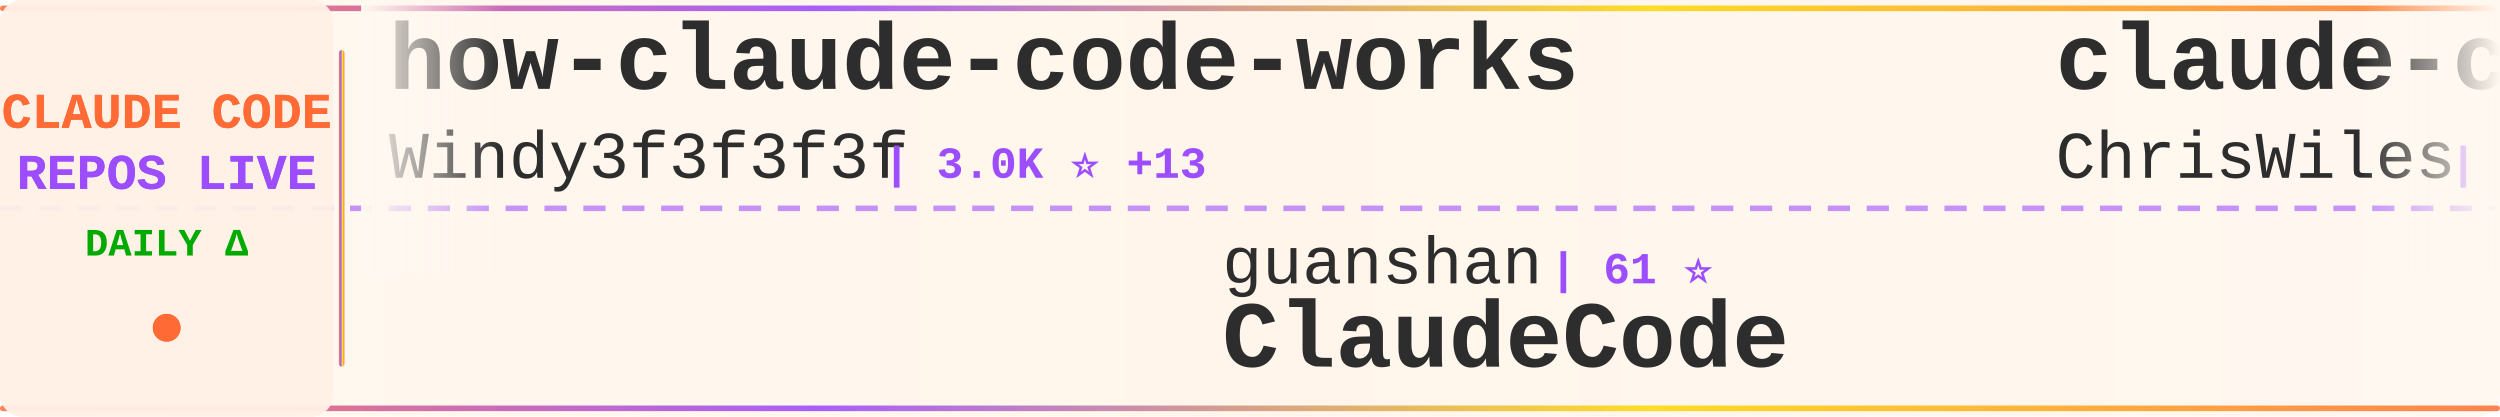
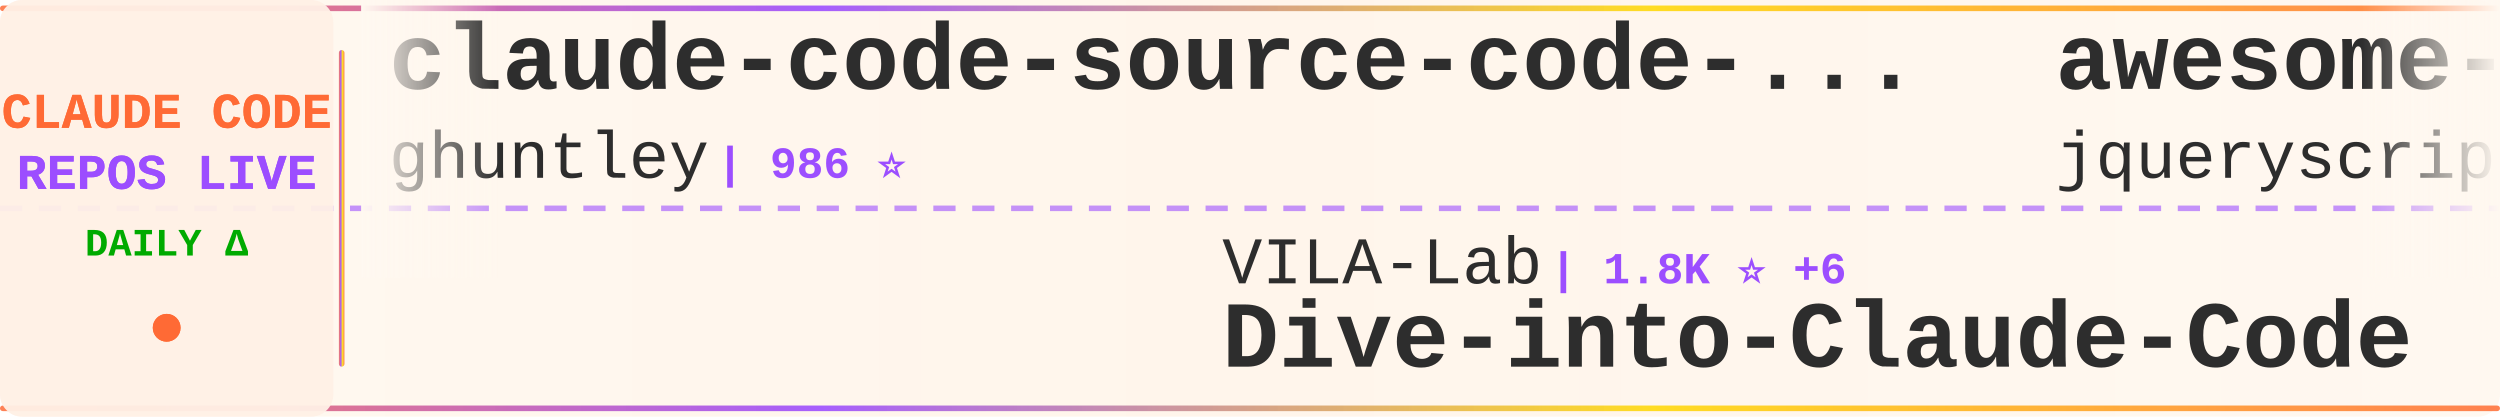
<svg xmlns="http://www.w3.org/2000/svg" width="900" height="150">
  <defs>
    <linearGradient id="tickerBg" x1="0%" y1="0%" x2="100%" y2="0%">
      <stop offset="0%" style="stop-color:#fff8f0;stop-opacity:0.98" />
      <stop offset="50%" style="stop-color:#fff5eb;stop-opacity:1" />
      <stop offset="100%" style="stop-color:#fff8f0;stop-opacity:0.98" />
    </linearGradient>
    <linearGradient id="borderGrad" x1="0%" y1="0%" x2="100%" y2="0%">
      <stop offset="0%" style="stop-color:#FF6B35;stop-opacity:0.85">
        <animate attributeName="stop-opacity" values="0.85;1;0.85" dur="2s" repeatCount="indefinite" />
      </stop>
      <stop offset="33%" style="stop-color:#9C4EFF;stop-opacity:0.9">
        <animate attributeName="stop-opacity" values="0.9;1;0.9" dur="2.2s" repeatCount="indefinite" />
      </stop>
      <stop offset="66%" style="stop-color:#FFD700;stop-opacity:0.85">
        <animate attributeName="stop-opacity" values="0.85;1;0.85" dur="1.8s" repeatCount="indefinite" />
      </stop>
      <stop offset="100%" style="stop-color:#FF6B35;stop-opacity:0.85">
        <animate attributeName="stop-opacity" values="0.85;1;0.85" dur="2s" repeatCount="indefinite" />
      </stop>
    </linearGradient>
    <filter id="textGlow">
      <feGaussianBlur stdDeviation="0.15" result="coloredBlur" />
      <feMerge>
        <feMergeNode in="coloredBlur" />
        <feMergeNode in="SourceGraphic" />
      </feMerge>
    </filter>
    <filter id="metricGlow">
      <feGaussianBlur stdDeviation="0.2" result="coloredBlur" />
      <feMerge>
        <feMergeNode in="coloredBlur" />
        <feMergeNode in="SourceGraphic" />
      </feMerge>
    </filter>
    <linearGradient id="leftFade" x1="0%" y1="0%" x2="100%" y2="0%">
      <stop offset="0%" style="stop-color:#fff8f0;stop-opacity:1" />
      <stop offset="100%" style="stop-color:#fff8f0;stop-opacity:0" />
    </linearGradient>
    <linearGradient id="rightFade" x1="0%" y1="0%" x2="100%" y2="0%">
      <stop offset="0%" style="stop-color:#fff8f0;stop-opacity:0" />
      <stop offset="100%" style="stop-color:#fff8f0;stop-opacity:1" />
    </linearGradient>
  </defs>
  <rect width="900" height="150" fill="url(#tickerBg)" rx="8" />
  <rect x="0" y="2" width="900" height="2" fill="url(#borderGrad)" rx="1" />
  <rect x="0" y="146" width="900" height="2" fill="url(#borderGrad)" rx="1" />
  <line x1="0" y1="75" x2="900" y2="75" stroke="#9C4EFF" stroke-width="2" stroke-dasharray="8 6" opacity="0.6" />
  <rect x="0" y="0" width="120" height="150" fill="#fff0e6" opacity="0.95" rx="8" />
  <text x="60" y="46" font-family="'Courier New', monospace" font-size="18" font-weight="bold" fill="#FF6B35" text-anchor="middle" filter="url(#textGlow)">
    CLAUDE CODE
  </text>
  <text x="60" y="68" font-family="'Courier New', monospace" font-size="18" font-weight="bold" fill="#9C4EFF" text-anchor="middle" filter="url(#textGlow)">
    REPOS LIVE
  </text>
  <text x="60" y="92" font-family="'Courier New', monospace" font-size="14" font-weight="bold" fill="#00aa00" text-anchor="middle">
    DAILY Δ
  </text>
  <circle cx="60" cy="118" r="5" fill="#FF6B35" filter="url(#metricGlow)">
    <animate attributeName="r" values="4;6;4" dur="1.5s" repeatCount="indefinite" />
    <animate attributeName="opacity" values="0.6;1;0.6" dur="1.5s" repeatCount="indefinite" />
  </circle>
  <rect x="122" y="18" width="2" height="114" fill="url(#borderGrad)" rx="1" />
  <clipPath id="tickerClip">
    <rect x="130" y="0" width="770" height="150" />
  </clipPath>
  <g clip-path="url(#tickerClip)">
    <g id="tickerItems">
      <animateTransform attributeName="transform" attributeType="XML" type="translate" from="0 0" to="-3000 0" dur="54s" repeatCount="indefinite" />
      <g transform="translate(0, 0)">
-         <text x="140" y="32" font-family="'Courier New', monospace" font-size="34" font-weight="bold" fill="#2d2d2d">how-claude-code-works</text>
-         <text x="140" y="64" font-family="'Courier New', monospace" font-size="24" font-weight="normal" fill="#2d2d2d" opacity="1.0">Windy3f3f3f3f</text>
-         <text x="318" y="64" font-family="'Courier New', monospace" font-size="16" font-weight="bold" fill="#9C4EFF"> | 3.0K ⭐ +13</text>
+         <text x="140" y="32" font-family="'Courier New', monospace" font-size="34" font-weight="bold" fill="#2d2d2d">claude-code-source-code-...</text>
+         <text x="140" y="64" font-family="'Courier New', monospace" font-size="24" font-weight="normal" fill="#2d2d2d" opacity="1.0">ghuntley</text>
+         <text x="258" y="64" font-family="'Courier New', monospace" font-size="16" font-weight="bold" fill="#9C4EFF"> | 986 ⭐</text>
      </g>
      <g transform="translate(300, 0)">
-         <text x="140" y="102" font-family="'Courier New', monospace" font-size="24" font-weight="normal" fill="#2d2d2d" opacity="1.0">guanshan</text>
-         <text x="258" y="102" font-family="'Courier New', monospace" font-size="16" font-weight="bold" fill="#9C4EFF"> | 61 ⭐</text>
-         <text x="140" y="132" font-family="'Courier New', monospace" font-size="34" font-weight="bold" fill="#2d2d2d">ClaudeCode</text>
+         <text x="140" y="102" font-family="'Courier New', monospace" font-size="24" font-weight="normal" fill="#2d2d2d" opacity="1.0">VILA-Lab</text>
+         <text x="258" y="102" font-family="'Courier New', monospace" font-size="16" font-weight="bold" fill="#9C4EFF"> | 1.8K ⭐ +6</text>
+         <text x="140" y="132" font-family="'Courier New', monospace" font-size="34" font-weight="bold" fill="#2d2d2d">Dive-into-Claude-Code</text>
      </g>
      <g transform="translate(600, 0)">
-         <text x="140" y="32" font-family="'Courier New', monospace" font-size="34" font-weight="bold" fill="#2d2d2d">claude-code-showcase</text>
-         <text x="140" y="64" font-family="'Courier New', monospace" font-size="24" font-weight="normal" fill="#2d2d2d" opacity="1.0">ChrisWiles</text>
-         <text x="282" y="64" font-family="'Courier New', monospace" font-size="16" font-weight="bold" fill="#9C4EFF"> | 6.0K ⭐</text>
+         <text x="140" y="32" font-family="'Courier New', monospace" font-size="34" font-weight="bold" fill="#2d2d2d">awesome-claude-code</text>
+         <text x="140" y="64" font-family="'Courier New', monospace" font-size="24" font-weight="normal" fill="#2d2d2d" opacity="1.0">jqueryscript</text>
+         <text x="306" y="64" font-family="'Courier New', monospace" font-size="16" font-weight="bold" fill="#9C4EFF"> | 455 ⭐ +1</text>
      </g>
      <g transform="translate(900, 0)">
-         <text x="140" y="102" font-family="'Courier New', monospace" font-size="24" font-weight="normal" fill="#2d2d2d" opacity="1.0">davila7</text>
-         <text x="246" y="102" font-family="'Courier New', monospace" font-size="16" font-weight="bold" fill="#9C4EFF"> | 28.4K ⭐ +19</text>
-         <text x="140" y="132" font-family="'Courier New', monospace" font-size="34" font-weight="bold" fill="#2d2d2d">claude-code-templates</text>
+         <text x="140" y="102" font-family="'Courier New', monospace" font-size="24" font-weight="normal" fill="#2d2d2d" opacity="1.0">SeemSeam</text>
+         <text x="258" y="102" font-family="'Courier New', monospace" font-size="16" font-weight="bold" fill="#9C4EFF"> | 3.2K ⭐ +10</text>
+         <text x="140" y="132" font-family="'Courier New', monospace" font-size="34" font-weight="bold" fill="#2d2d2d">claude_codex_bridge</text>
      </g>
      <g transform="translate(1200, 0)">
-         <text x="140" y="32" font-family="'Courier New', monospace" font-size="34" font-weight="bold" fill="#2d2d2d">Open-ClaudeCode</text>
-         <text x="140" y="64" font-family="'Courier New', monospace" font-size="24" font-weight="normal" fill="#2d2d2d" opacity="1.0">LING71671</text>
-         <text x="270" y="64" font-family="'Courier New', monospace" font-size="16" font-weight="bold" fill="#9C4EFF"> | 906 ⭐</text>
+         <text x="140" y="32" font-family="'Courier New', monospace" font-size="34" font-weight="bold" fill="#2d2d2d">ECC</text>
+         <text x="140" y="64" font-family="'Courier New', monospace" font-size="24" font-weight="normal" fill="#2d2d2d" opacity="1.0">affaan-m</text>
+         <text x="258" y="64" font-family="'Courier New', monospace" font-size="16" font-weight="bold" fill="#9C4EFF"> | 225.6K ⭐ +589</text>
      </g>
      <g transform="translate(1500, 0)">
-         <text x="140" y="102" font-family="'Courier New', monospace" font-size="24" font-weight="normal" fill="#2d2d2d" opacity="1.0">alirezarezvani</text>
-         <text x="330" y="102" font-family="'Courier New', monospace" font-size="16" font-weight="bold" fill="#9C4EFF"> | 19.8K ⭐ +132</text>
-         <text x="140" y="132" font-family="'Courier New', monospace" font-size="34" font-weight="bold" fill="#2d2d2d">claude-skills</text>
+         <text x="140" y="102" font-family="'Courier New', monospace" font-size="24" font-weight="normal" fill="#2d2d2d" opacity="1.0">Yuyz0112</text>
+         <text x="258" y="102" font-family="'Courier New', monospace" font-size="16" font-weight="bold" fill="#9C4EFF"> | 2.4K ⭐ +1</text>
+         <text x="140" y="132" font-family="'Courier New', monospace" font-size="34" font-weight="bold" fill="#2d2d2d">claude-code-reverse</text>
      </g>
      <g transform="translate(1800, 0)">
-         <text x="140" y="32" font-family="'Courier New', monospace" font-size="34" font-weight="bold" fill="#2d2d2d">claude-code-hub</text>
-         <text x="140" y="64" font-family="'Courier New', monospace" font-size="24" font-weight="normal" fill="#2d2d2d" opacity="1.0">ding113</text>
-         <text x="246" y="64" font-family="'Courier New', monospace" font-size="16" font-weight="bold" fill="#9C4EFF"> | 3.2K ⭐ +4</text>
+         <text x="140" y="32" font-family="'Courier New', monospace" font-size="34" font-weight="bold" fill="#2d2d2d">claude-code-plugins-plus...</text>
+         <text x="140" y="64" font-family="'Courier New', monospace" font-size="24" font-weight="normal" fill="#2d2d2d" opacity="1.0">jeremylongshore</text>
+         <text x="342" y="64" font-family="'Courier New', monospace" font-size="16" font-weight="bold" fill="#9C4EFF"> | 2.5K ⭐ +4</text>
      </g>
      <g transform="translate(2100, 0)">
-         <text x="140" y="102" font-family="'Courier New', monospace" font-size="24" font-weight="normal" fill="#2d2d2d" opacity="1.0">shanraisshan</text>
-         <text x="306" y="102" font-family="'Courier New', monospace" font-size="16" font-weight="bold" fill="#9C4EFF"> | 61.9K ⭐ +81</text>
-         <text x="140" y="132" font-family="'Courier New', monospace" font-size="34" font-weight="bold" fill="#2d2d2d">claude-code-best-practic...</text>
+         <text x="140" y="102" font-family="'Courier New', monospace" font-size="24" font-weight="normal" fill="#2d2d2d" opacity="1.0">Pimzino</text>
+         <text x="246" y="102" font-family="'Courier New', monospace" font-size="16" font-weight="bold" fill="#9C4EFF"> | 3.8K ⭐ +1</text>
+         <text x="140" y="132" font-family="'Courier New', monospace" font-size="34" font-weight="bold" fill="#2d2d2d">claude-code-spec-workflo...</text>
      </g>
      <g transform="translate(2400, 0)">
-         <text x="140" y="32" font-family="'Courier New', monospace" font-size="34" font-weight="bold" fill="#2d2d2d">arcads-claude-code</text>
-         <text x="140" y="64" font-family="'Courier New', monospace" font-size="24" font-weight="normal" fill="#2d2d2d" opacity="1.0">krusemediallc</text>
-         <text x="318" y="64" font-family="'Courier New', monospace" font-size="16" font-weight="bold" fill="#9C4EFF"> | 946 ⭐ +3</text>
+         <text x="140" y="32" font-family="'Courier New', monospace" font-size="34" font-weight="bold" fill="#2d2d2d">claude-code-source-build</text>
+         <text x="140" y="64" font-family="'Courier New', monospace" font-size="24" font-weight="normal" fill="#2d2d2d" opacity="1.0">andrew-kramer-inno</text>
+         <text x="378" y="64" font-family="'Courier New', monospace" font-size="16" font-weight="bold" fill="#9C4EFF"> | 593 ⭐</text>
      </g>
      <g transform="translate(2700, 0)">
+         <text x="140" y="102" font-family="'Courier New', monospace" font-size="24" font-weight="normal" fill="#2d2d2d" opacity="1.0">RichardAtCT</text>
+         <text x="294" y="102" font-family="'Courier New', monospace" font-size="16" font-weight="bold" fill="#9C4EFF"> | 2.7K ⭐ +2</text>
+         <text x="140" y="132" font-family="'Courier New', monospace" font-size="34" font-weight="bold" fill="#2d2d2d">claude-code-telegram</text>
+       </g>
+       <g transform="translate(3000, 0)">
+         <text x="140" y="32" font-family="'Courier New', monospace" font-size="34" font-weight="bold" fill="#2d2d2d">claude-code-source-code-...</text>
+         <text x="140" y="64" font-family="'Courier New', monospace" font-size="24" font-weight="normal" fill="#2d2d2d" opacity="1.0">ghuntley</text>
+         <text x="258" y="64" font-family="'Courier New', monospace" font-size="16" font-weight="bold" fill="#9C4EFF"> | 986 ⭐</text>
+       </g>
+       <g transform="translate(3300, 0)">
        <text x="140" y="102" font-family="'Courier New', monospace" font-size="24" font-weight="normal" fill="#2d2d2d" opacity="1.0">VILA-Lab</text>
-         <text x="258" y="102" font-family="'Courier New', monospace" font-size="16" font-weight="bold" fill="#9C4EFF"> | 1.8K ⭐ +7</text>
+         <text x="258" y="102" font-family="'Courier New', monospace" font-size="16" font-weight="bold" fill="#9C4EFF"> | 1.8K ⭐ +6</text>
        <text x="140" y="132" font-family="'Courier New', monospace" font-size="34" font-weight="bold" fill="#2d2d2d">Dive-into-Claude-Code</text>
      </g>
-       <g transform="translate(3000, 0)">
-         <text x="140" y="32" font-family="'Courier New', monospace" font-size="34" font-weight="bold" fill="#2d2d2d">how-claude-code-works</text>
-         <text x="140" y="64" font-family="'Courier New', monospace" font-size="24" font-weight="normal" fill="#2d2d2d" opacity="1.0">Windy3f3f3f3f</text>
-         <text x="318" y="64" font-family="'Courier New', monospace" font-size="16" font-weight="bold" fill="#9C4EFF"> | 3.0K ⭐ +13</text>
-       </g>
-       <g transform="translate(3300, 0)">
-         <text x="140" y="102" font-family="'Courier New', monospace" font-size="24" font-weight="normal" fill="#2d2d2d" opacity="1.0">guanshan</text>
-         <text x="258" y="102" font-family="'Courier New', monospace" font-size="16" font-weight="bold" fill="#9C4EFF"> | 61 ⭐</text>
-         <text x="140" y="132" font-family="'Courier New', monospace" font-size="34" font-weight="bold" fill="#2d2d2d">ClaudeCode</text>
-       </g>
      <g transform="translate(3600, 0)">
-         <text x="140" y="32" font-family="'Courier New', monospace" font-size="34" font-weight="bold" fill="#2d2d2d">claude-code-showcase</text>
-         <text x="140" y="64" font-family="'Courier New', monospace" font-size="24" font-weight="normal" fill="#2d2d2d" opacity="1.0">ChrisWiles</text>
-         <text x="282" y="64" font-family="'Courier New', monospace" font-size="16" font-weight="bold" fill="#9C4EFF"> | 6.0K ⭐</text>
+         <text x="140" y="32" font-family="'Courier New', monospace" font-size="34" font-weight="bold" fill="#2d2d2d">awesome-claude-code</text>
+         <text x="140" y="64" font-family="'Courier New', monospace" font-size="24" font-weight="normal" fill="#2d2d2d" opacity="1.0">jqueryscript</text>
+         <text x="306" y="64" font-family="'Courier New', monospace" font-size="16" font-weight="bold" fill="#9C4EFF"> | 455 ⭐ +1</text>
      </g>
      <g transform="translate(3900, 0)">
-         <text x="140" y="102" font-family="'Courier New', monospace" font-size="24" font-weight="normal" fill="#2d2d2d" opacity="1.0">davila7</text>
-         <text x="246" y="102" font-family="'Courier New', monospace" font-size="16" font-weight="bold" fill="#9C4EFF"> | 28.4K ⭐ +19</text>
-         <text x="140" y="132" font-family="'Courier New', monospace" font-size="34" font-weight="bold" fill="#2d2d2d">claude-code-templates</text>
+         <text x="140" y="102" font-family="'Courier New', monospace" font-size="24" font-weight="normal" fill="#2d2d2d" opacity="1.0">SeemSeam</text>
+         <text x="258" y="102" font-family="'Courier New', monospace" font-size="16" font-weight="bold" fill="#9C4EFF"> | 3.2K ⭐ +10</text>
+         <text x="140" y="132" font-family="'Courier New', monospace" font-size="34" font-weight="bold" fill="#2d2d2d">claude_codex_bridge</text>
      </g>
    </g>
  </g>
  <rect x="130" y="0" width="50" height="100" fill="url(#leftFade)" />
  <rect x="850" y="0" width="50" height="100" fill="url(#rightFade)" />
</svg>
